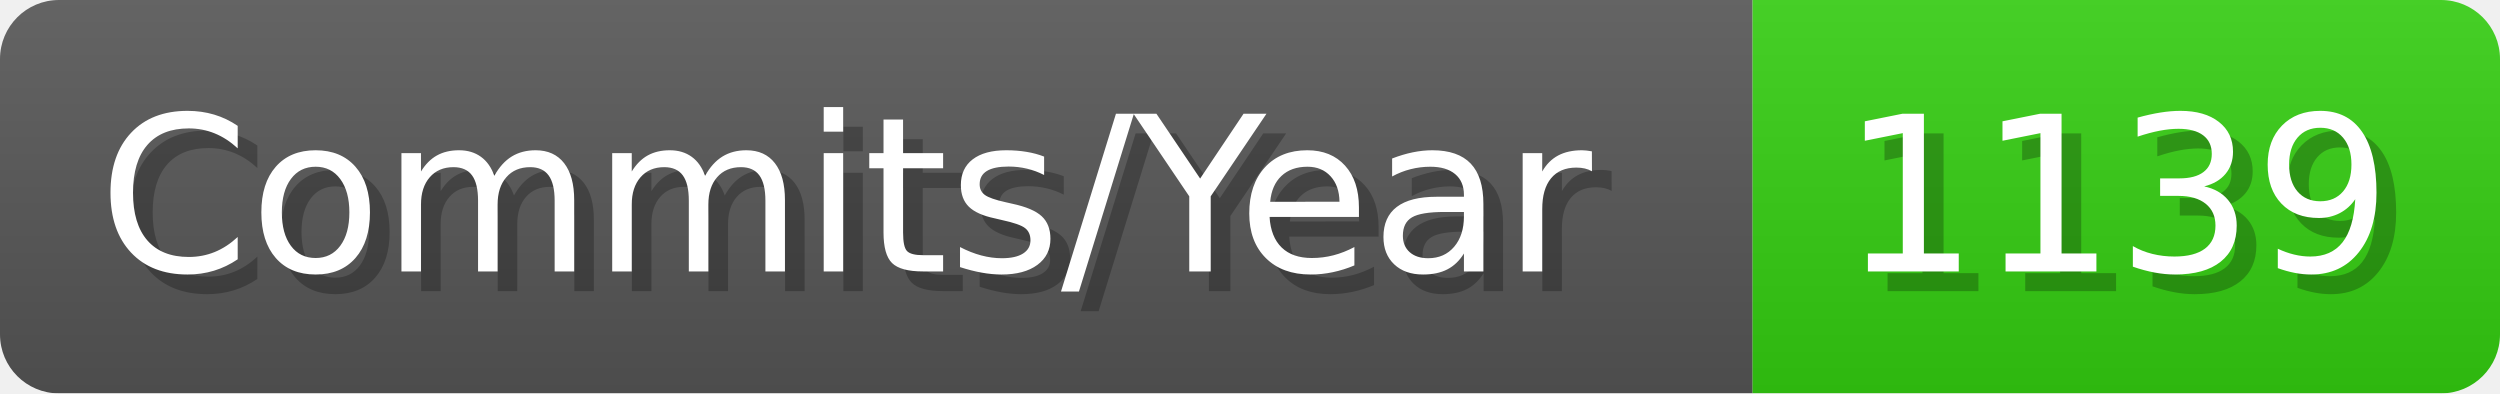
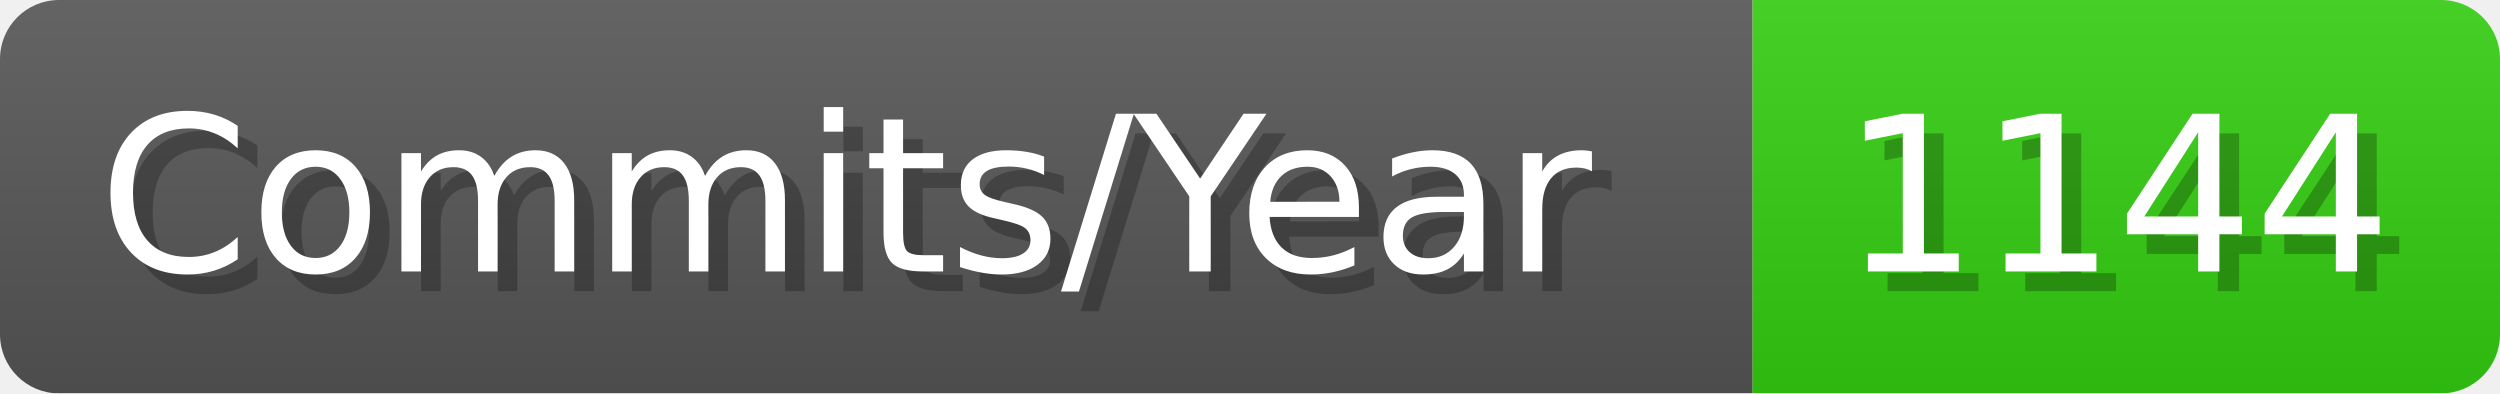
- <svg xmlns="http://www.w3.org/2000/svg" width="127.1" height="20" viewBox="0 0 1271 200" role="img" aria-label="Commits/Year: 1139">
+ <svg xmlns="http://www.w3.org/2000/svg" width="127.1" height="20" viewBox="0 0 1271 200" role="img" aria-label="Commits/Year: 1144">
  <linearGradient id="aUPdi" x2="0" y2="100%">
    <stop offset="0" stop-opacity=".1" stop-color="#EEE" />
    <stop offset="1" stop-opacity=".1" />
  </linearGradient>
  <mask id="WfAiQ">
    <rect width="1271" height="200" rx="30" fill="#FFF" />
  </mask>
  <g mask="url(#WfAiQ)">
    <rect width="891" height="200" fill="#555" />
    <rect width="380" height="200" fill="#3C1" x="891" />
    <rect width="1271" height="200" fill="url(#aUPdi)" />
  </g>
  <g aria-hidden="true" fill="#fff" text-anchor="start" font-family="Verdana,DejaVu Sans,sans-serif" font-size="110">
    <text x="60" y="148" textLength="791" fill="#000" opacity="0.25">Commits/Year</text>
    <text x="50" y="138" textLength="791">Commits/Year</text>
-     <text x="946" y="148" textLength="280" fill="#000" opacity="0.25">1139</text>
-     <text x="936" y="138" textLength="280">1139</text>
+     <text x="946" y="148" textLength="280" fill="#000" opacity="0.25">1144</text>
+     <text x="936" y="138" textLength="280">1144</text>
  </g>
</svg>
